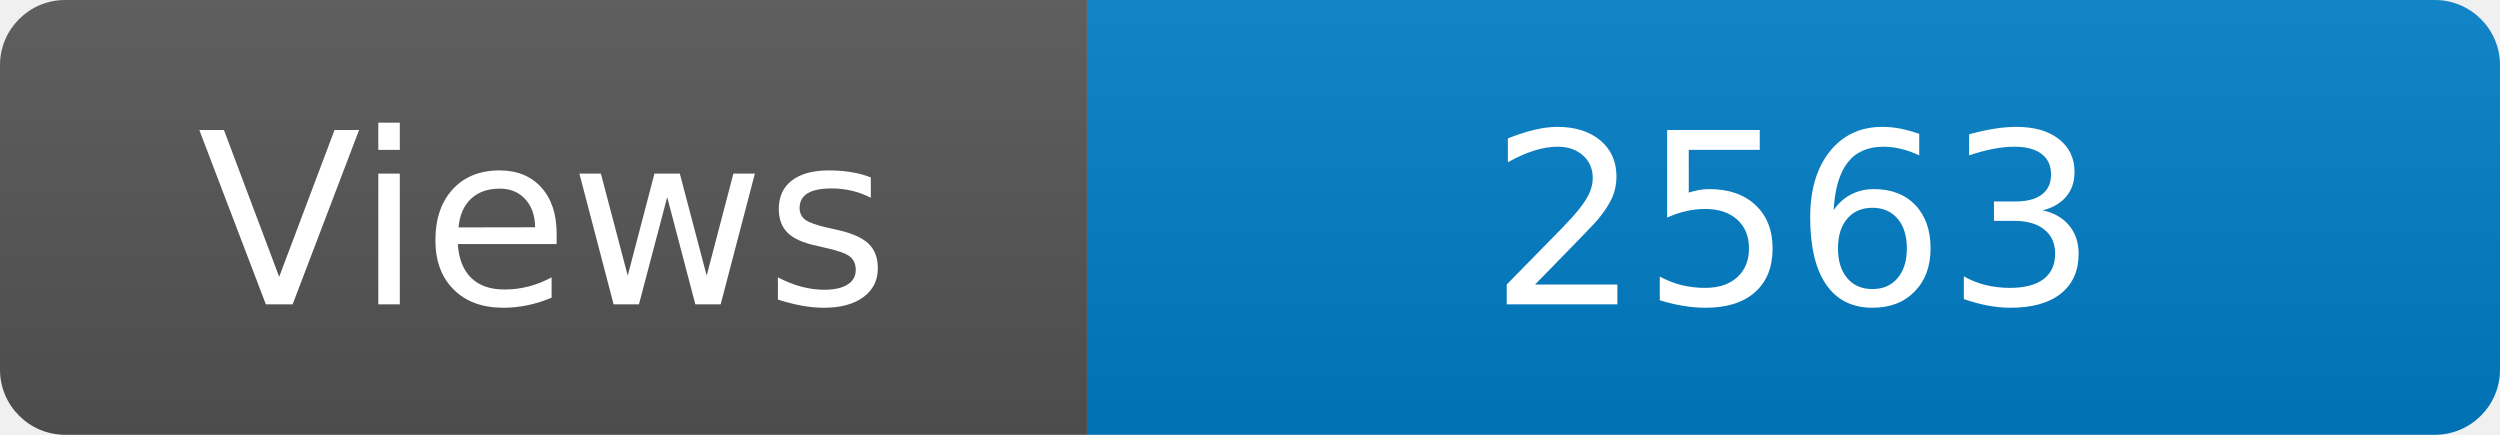
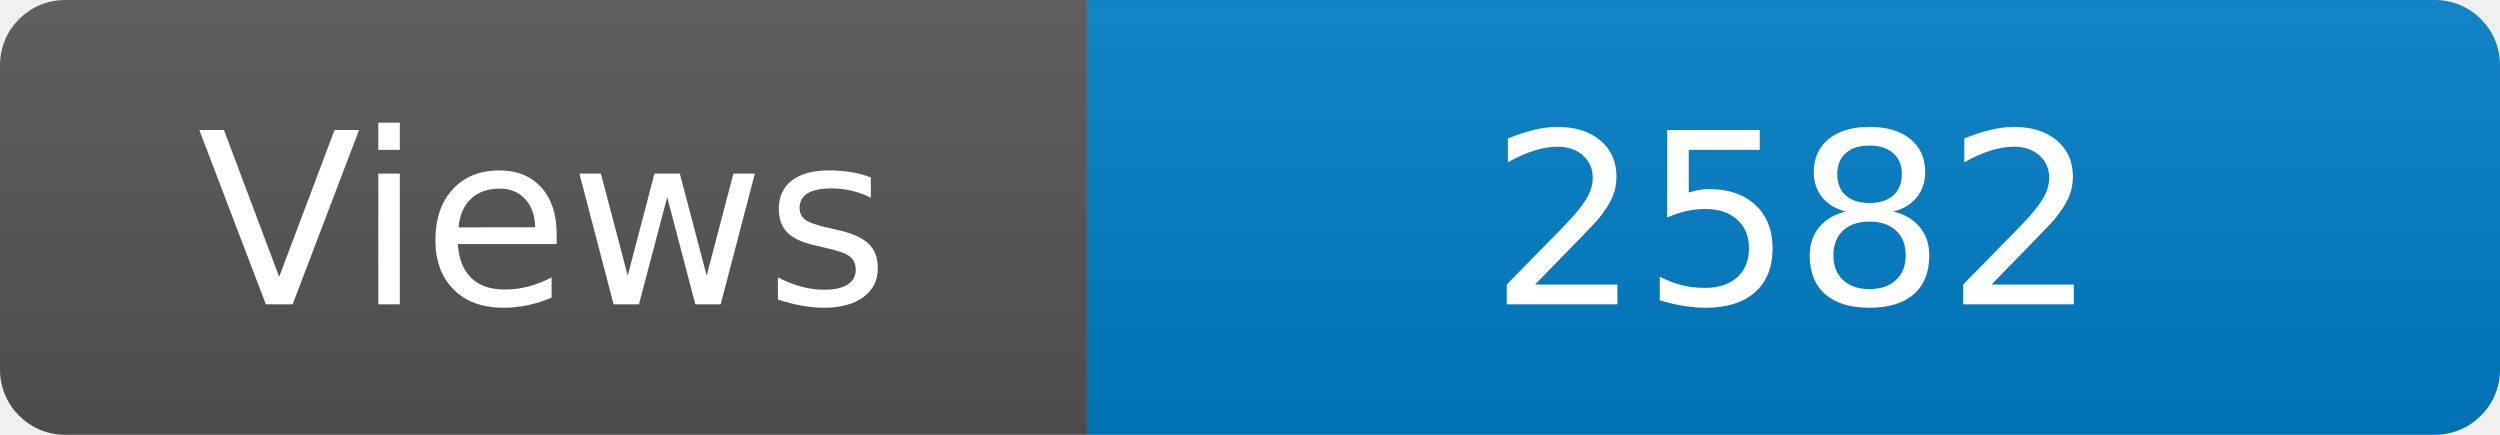
<svg xmlns="http://www.w3.org/2000/svg" width="115" height="20" role="img" aria-label="Maintained?: yes">
  <linearGradient id="s" x2="0" y2="100%">
    <stop offset="0" stop-color="#bbb" stop-opacity=".1" />
    <stop offset="1" stop-opacity=".1" />
  </linearGradient>
  <clipPath id="r">
    <rect width="115" height="20" rx="3" fill="#fff" />
  </clipPath>
  <g clip-path="url(#r)">
    <rect width="50" height="20" fill="#555" />
    <rect x="50" width="160" height="20" fill="#007ec6" />
    <rect width="115" height="20" fill="url(#s)" />
  </g>
  <g fill="#fff" text-anchor="middle" font-family="Verdana,Geneva,DejaVu Sans,sans-serif" font-size="110">
    <text x="250" y="140" transform="scale(.1)" fill="#fff">Views</text>
-     <text x="825" y="140" transform="scale(.1)" fill="#fff">2563</text>
+     <text x="825" y="140" transform="scale(.1)" fill="#fff">2582</text>
  </g>
</svg>
